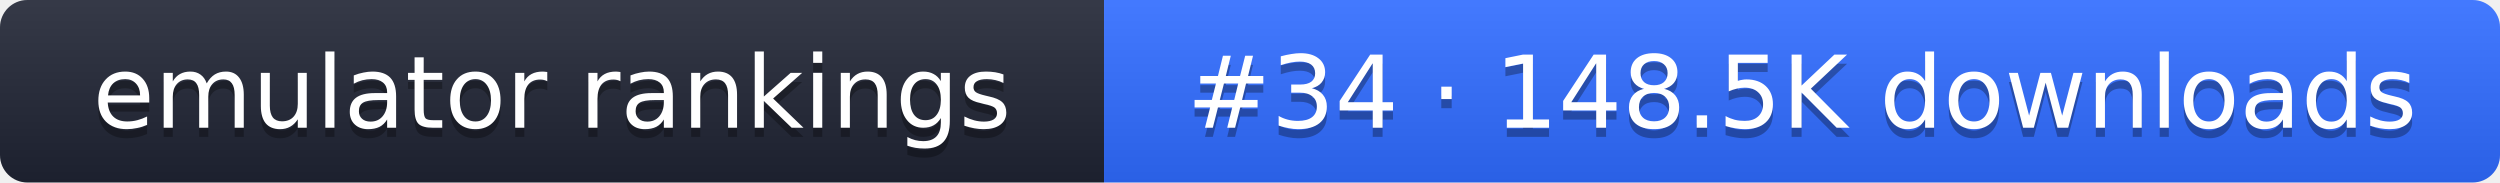
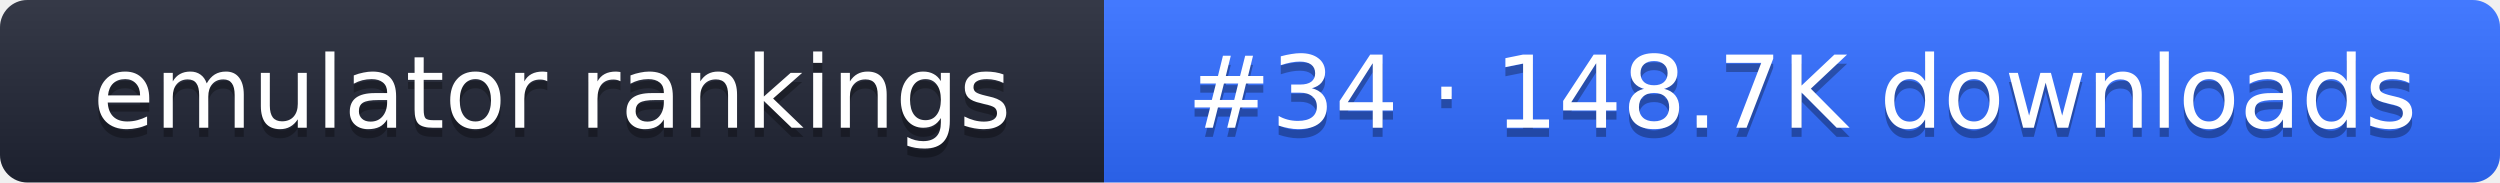
- <svg xmlns="http://www.w3.org/2000/svg" width="274" height="20" role="img" aria-label="emulator rankings: #34 · 148.5K downloads">
+ <svg xmlns="http://www.w3.org/2000/svg" width="274" height="20" role="img" aria-label="emulator rankings: #34 · 148.7K downloads">
  <linearGradient id="g" x2="0" y2="100%">
    <stop offset="0" stop-color="#fff" stop-opacity=".1" />
    <stop offset="1" stop-opacity=".1" />
  </linearGradient>
  <clipPath id="r">
    <rect width="274" height="20" rx="3" fill="#fff" />
  </clipPath>
  <g clip-path="url(#r)">
    <rect width="121" height="20" fill="#1f2433" />
    <rect x="121" width="153" height="20" fill="#2f6bff" />
    <rect width="274" height="20" fill="url(#g)" />
  </g>
  <g fill="#fff" text-anchor="middle" font-family="Verdana,DejaVu Sans,sans-serif" font-size="11">
    <text x="60.5" y="15" fill="#010101" fill-opacity=".3">emulator rankings</text>
    <text x="60.5" y="14">emulator rankings</text>
-     <text x="197.5" y="15" fill="#010101" fill-opacity=".3">#34 · 148.5K downloads</text>
-     <text x="197.5" y="14">#34 · 148.5K downloads</text>
+     <text x="197.5" y="15" fill="#010101" fill-opacity=".3">#34 · 148.7K downloads</text>
+     <text x="197.5" y="14">#34 · 148.7K downloads</text>
  </g>
</svg>
